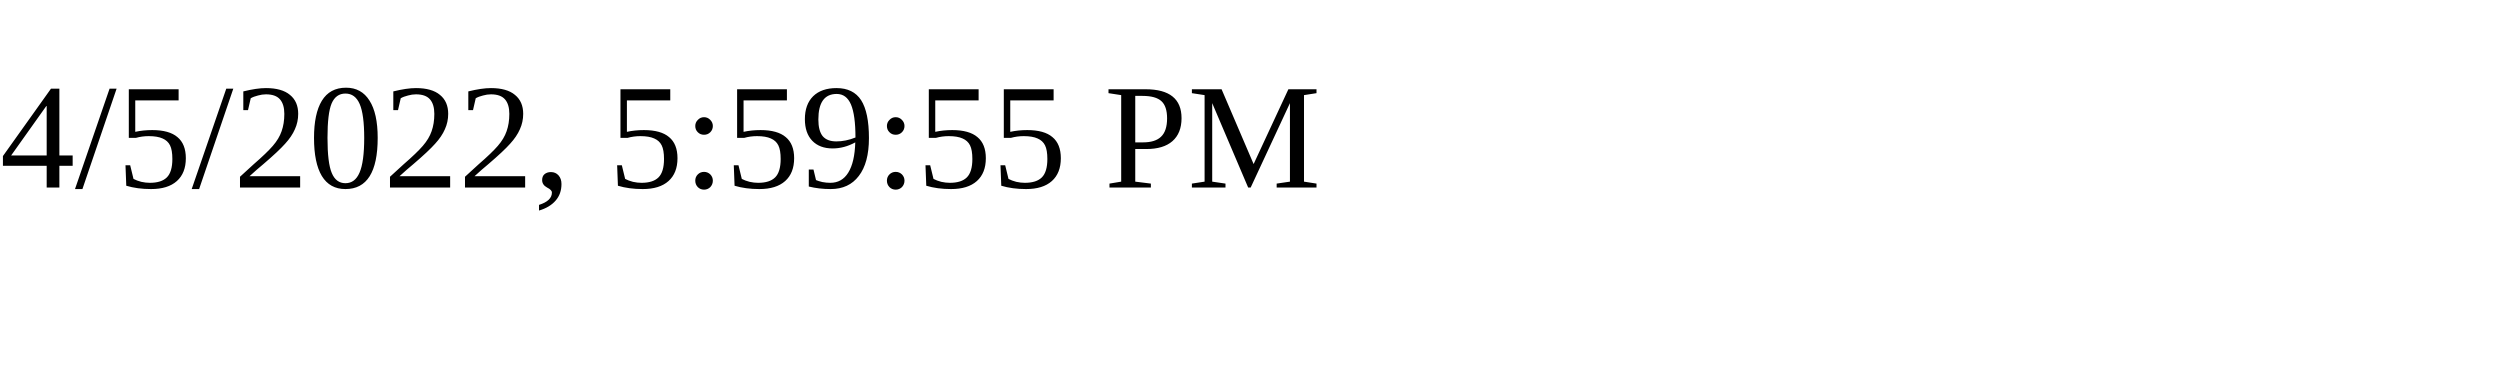
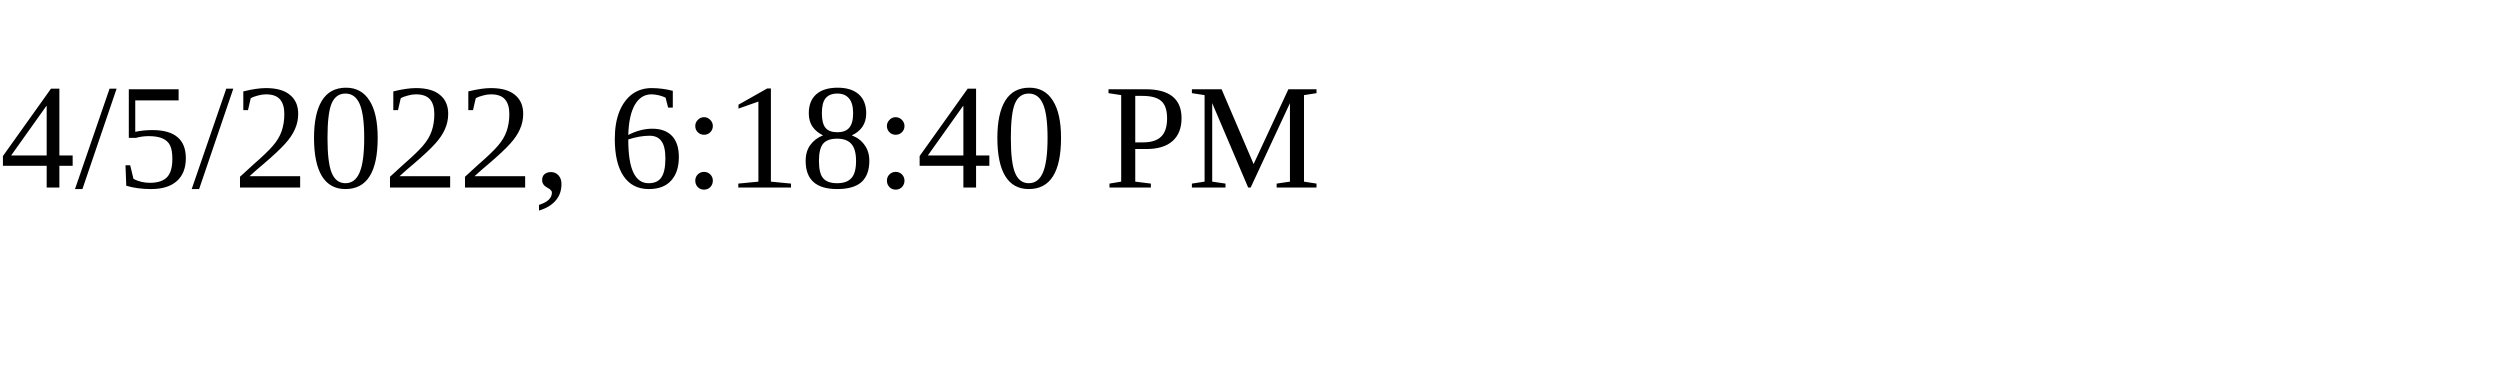
<svg xmlns="http://www.w3.org/2000/svg" height="30" width="200">
-   <text x="0" y="15">4/5/2022, 5:59:55 PM</text>
+   <text x="0" y="15">4/5/2022, 6:18:40 PM</text>
</svg>
